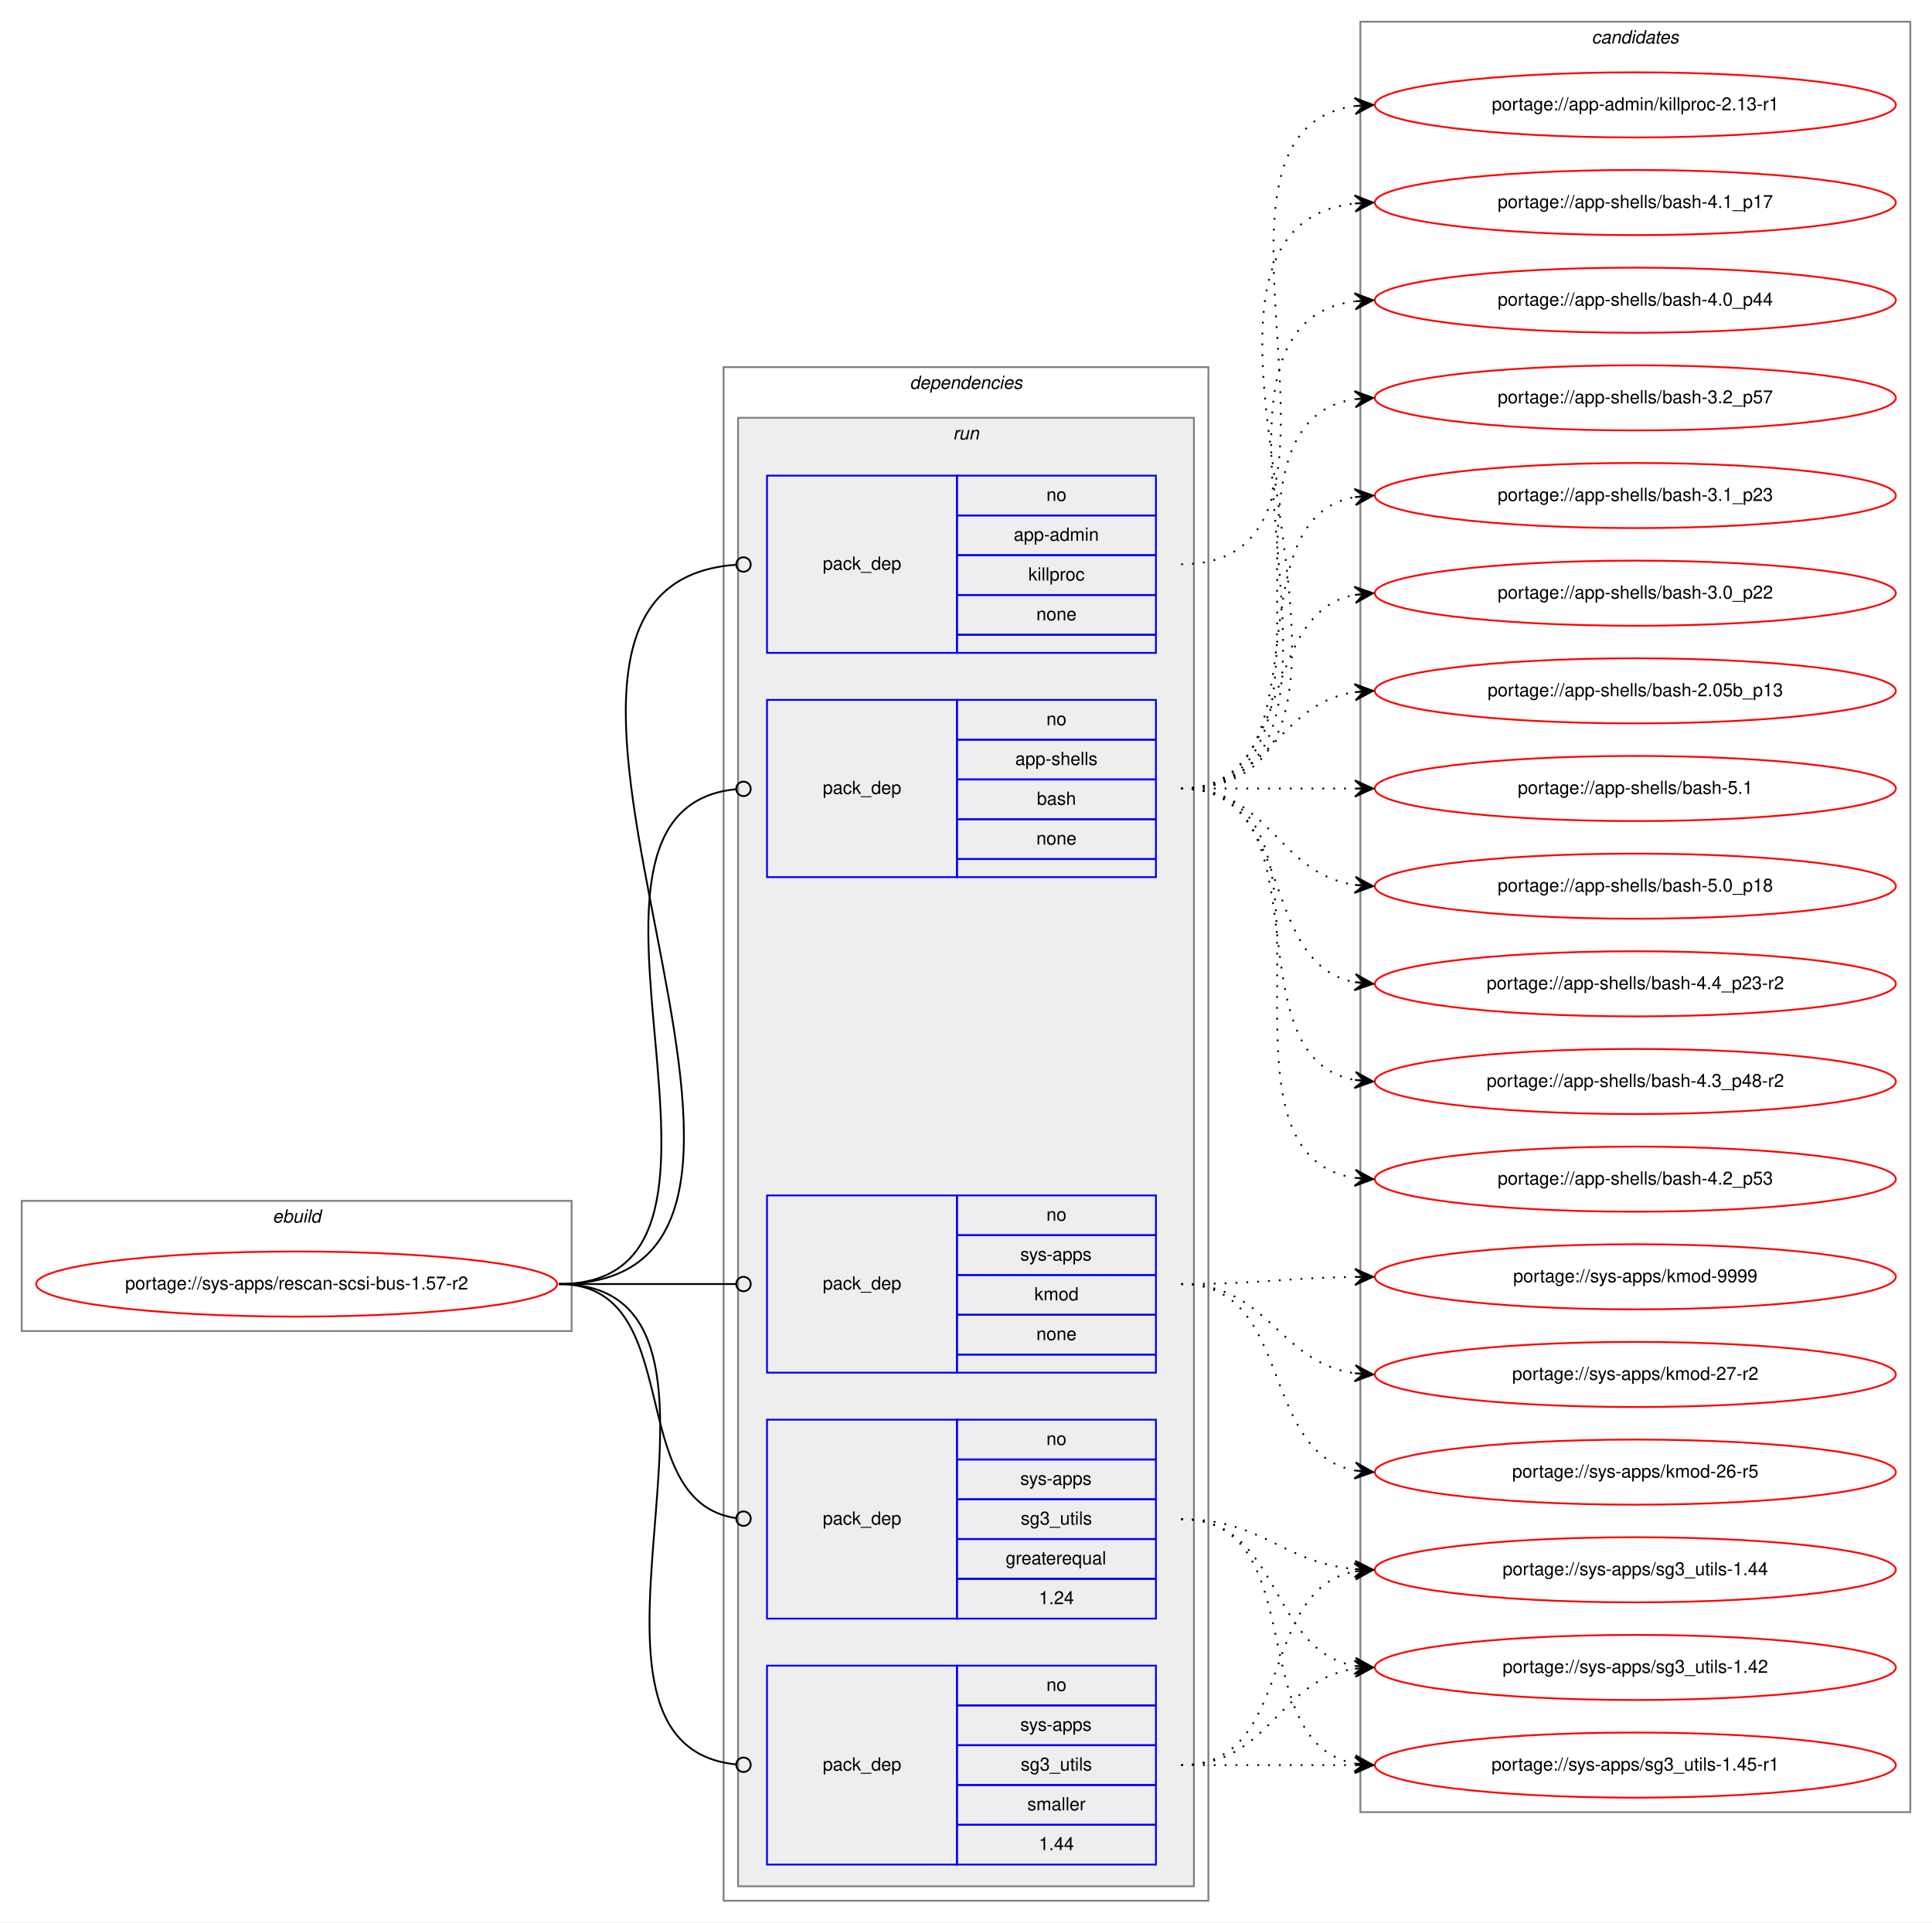
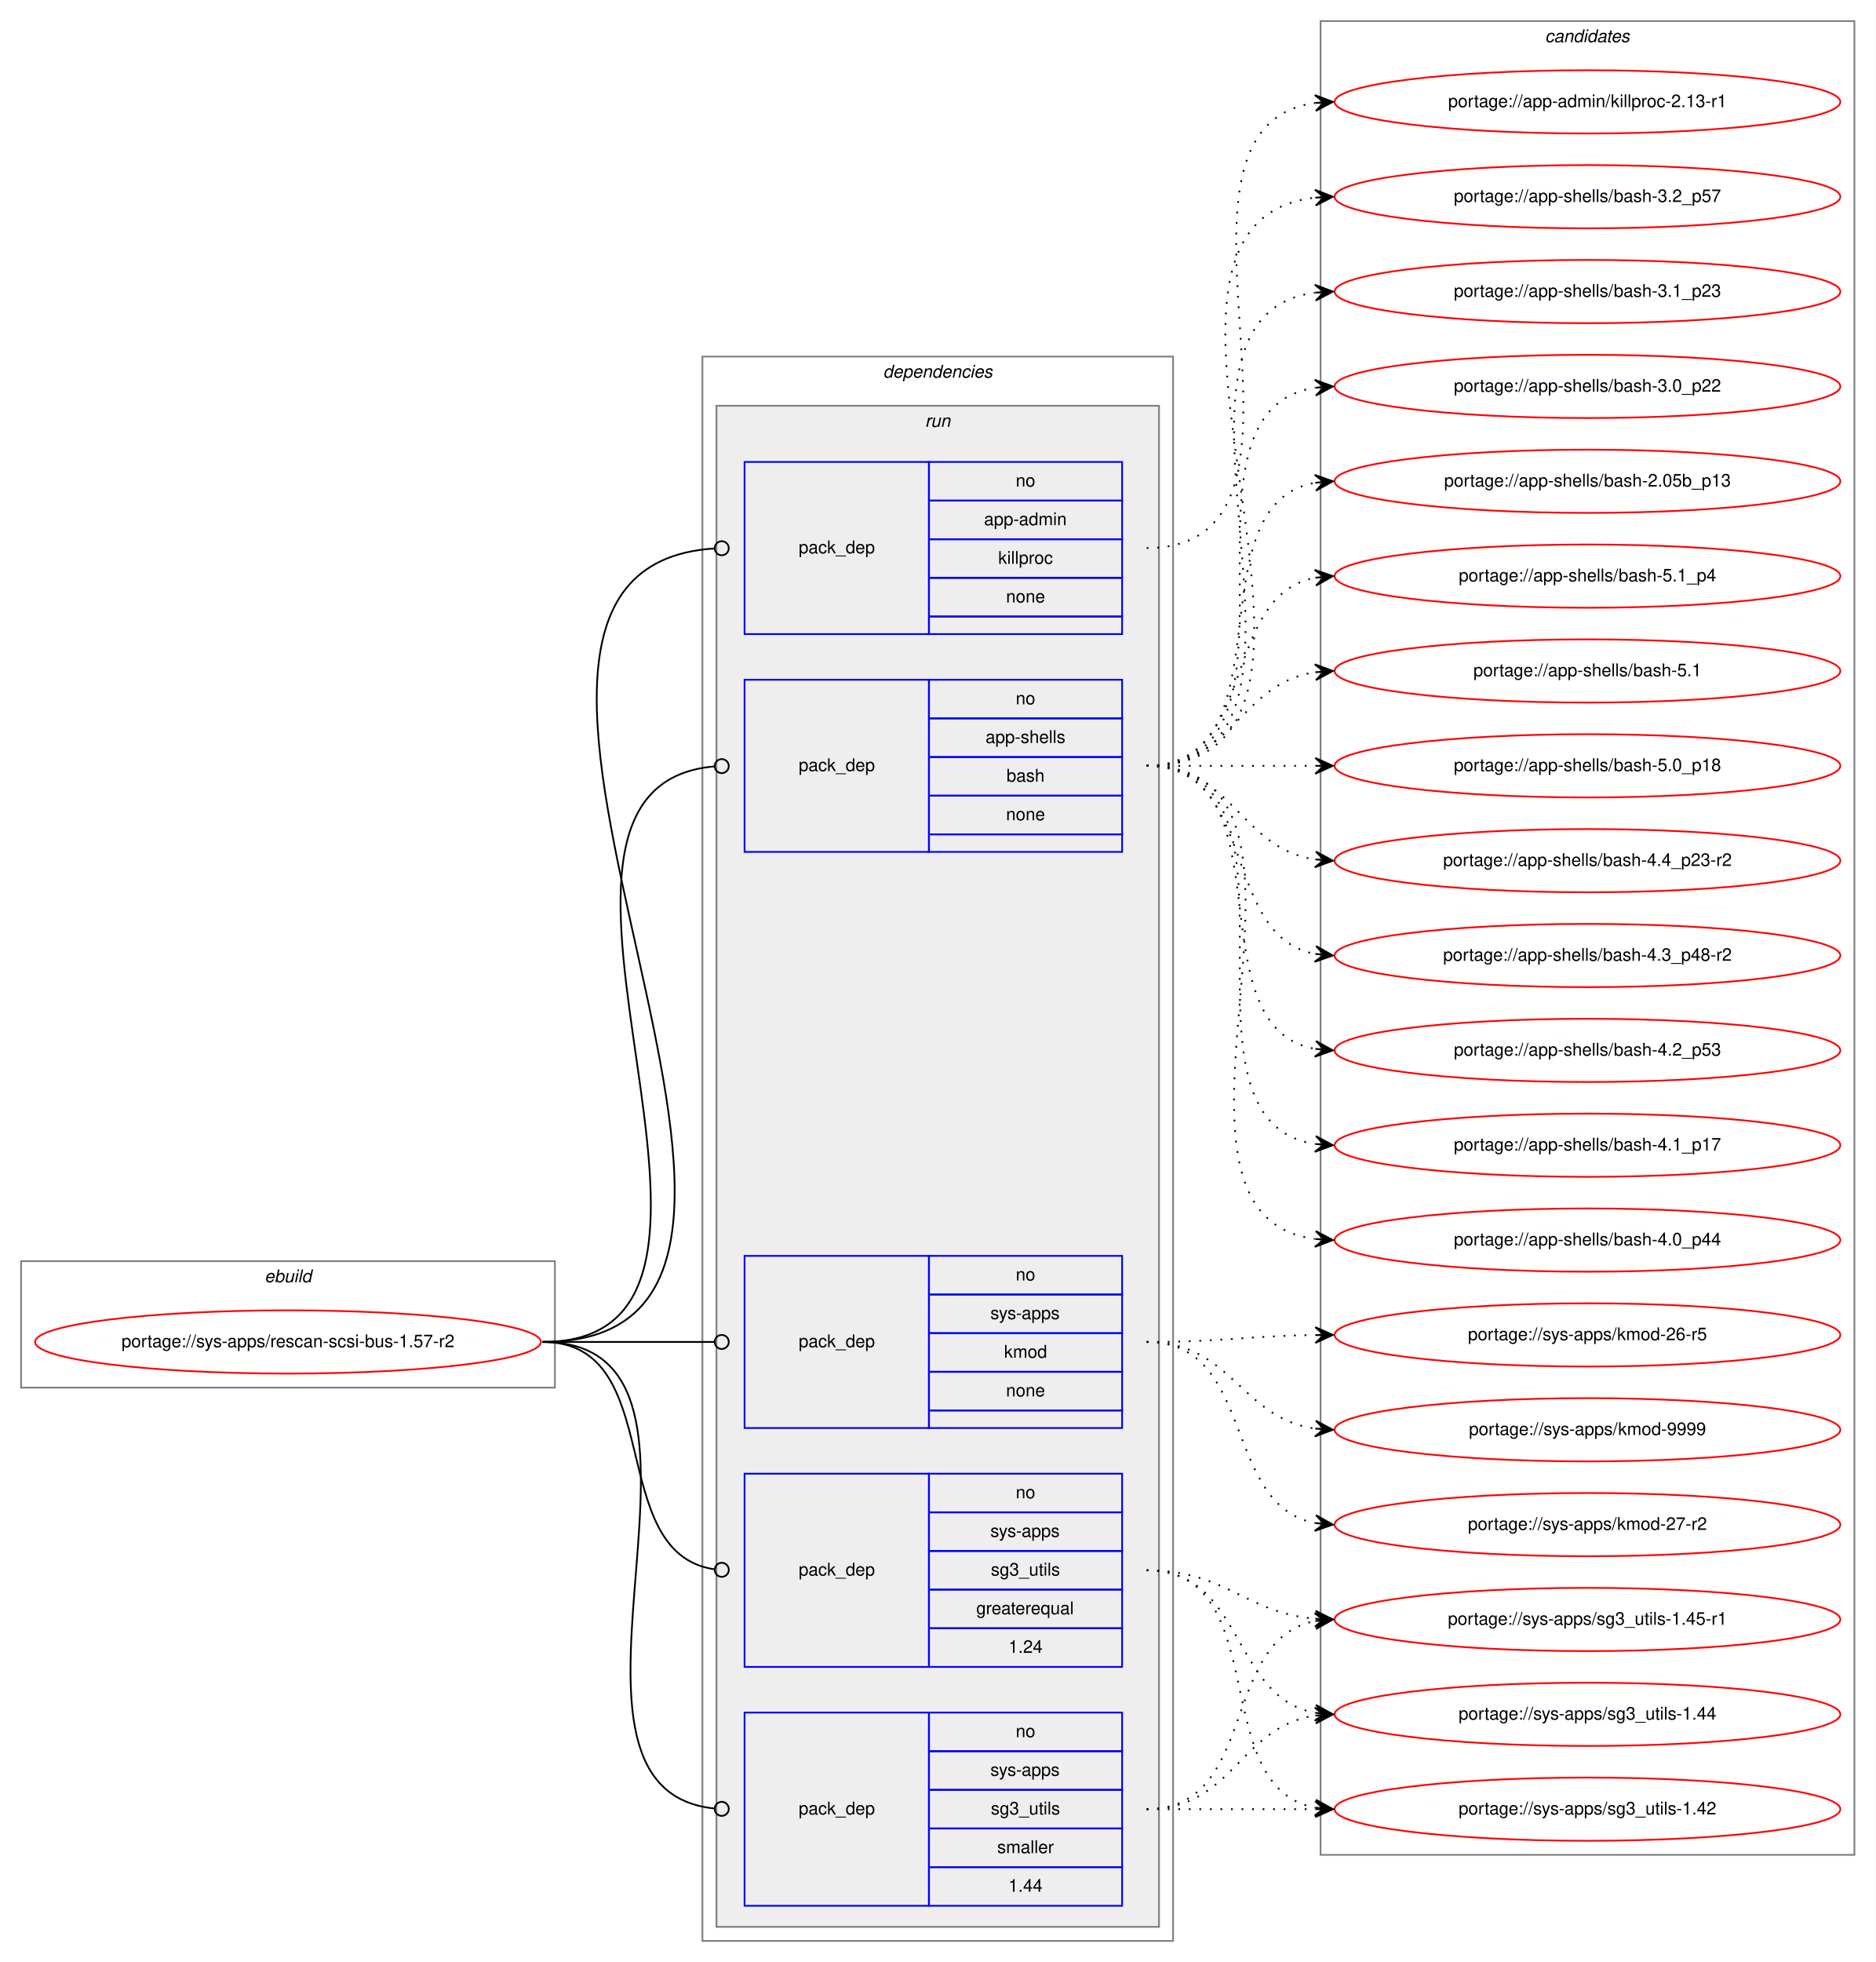
- <svg xmlns="http://www.w3.org/2000/svg" xmlns:xlink="http://www.w3.org/1999/xlink" width="1068pt" height="1063pt" viewBox="0.00 0.00 1068.00 1063.00">
-   <g id="graph0" class="graph" transform="scale(1 1) rotate(0) translate(4 1059)">
-     <polygon fill="white" stroke="transparent" points="-4,4 -4,-1059 1064,-1059 1064,4 -4,4" />
+ <svg xmlns="http://www.w3.org/2000/svg" xmlns:xlink="http://www.w3.org/1999/xlink" width="1068pt" height="1117pt" viewBox="0.00 0.00 1068.00 1117.00">
+   <g id="graph0" class="graph" transform="scale(1 1) rotate(0) translate(4 1113)">
+     <polygon fill="white" stroke="transparent" points="-4,4 -4,-1113 1064,-1113 1064,4 -4,4" />
    <g id="clust1" class="cluster">
      <polygon fill="none" stroke="gray" points="8,-323 8,-395 312,-395 312,-323 8,-323" />
      <text text-anchor="start" x="146.66" y="-383" font-family="Helvetica,sans-Serif" font-style="italic" font-size="10.00">ebuild</text>
    </g>
    <g id="clust2" class="cluster">
-       <polygon fill="none" stroke="gray" points="396,-8 396,-856 664,-856 664,-8 396,-8" />
-       <text text-anchor="start" x="498.88" y="-844" font-family="Helvetica,sans-Serif" font-style="italic" font-size="10.00">dependencies</text>
+       <polygon fill="none" stroke="gray" points="396,-8 396,-910 664,-910 664,-8 396,-8" />
+       <text text-anchor="start" x="498.88" y="-898" font-family="Helvetica,sans-Serif" font-style="italic" font-size="10.00">dependencies</text>
    </g>
    <g id="clust5" class="cluster">
-       <polygon fill="#eeeeee" stroke="gray" points="404,-16 404,-828 656,-828 656,-16 404,-16" />
-       <text text-anchor="start" x="522.78" y="-816" font-family="Helvetica,sans-Serif" font-style="italic" font-size="10.00">run</text>
+       <polygon fill="#eeeeee" stroke="gray" points="404,-16 404,-882 656,-882 656,-16 404,-16" />
+       <text text-anchor="start" x="522.78" y="-870" font-family="Helvetica,sans-Serif" font-style="italic" font-size="10.00">run</text>
    </g>
    <g id="clust11" class="cluster">
-       <polygon fill="none" stroke="gray" points="748,-57 748,-1047 1052,-1047 1052,-57 748,-57" />
-       <text text-anchor="start" x="875.82" y="-1035" font-family="Helvetica,sans-Serif" font-style="italic" font-size="10.00">candidates</text>
+       <polygon fill="none" stroke="gray" points="748,-57 748,-1101 1052,-1101 1052,-57 748,-57" />
+       <text text-anchor="start" x="875.82" y="-1089" font-family="Helvetica,sans-Serif" font-style="italic" font-size="10.00">candidates</text>
    </g>
    <g id="node1" class="node">
      <g id="a_node1">
        <a xlink:href="../sys-apps/rescan-scsi-bus-1.57-r2.svg" xlink:title="portage://sys-apps/rescan-scsi-bus-1.57-r2">
          <ellipse fill="none" stroke="red" cx="160" cy="-349" rx="144" ry="18" />
          <text text-anchor="middle" x="160" y="-346" font-family="Helvetica,sans-Serif" font-size="10.00">portage://sys-apps/rescan-scsi-bus-1.57-r2</text>
        </a>
      </g>
    </g>
    <g id="node2" class="node">
-       <polygon fill="none" stroke="blue" points="420,-698 420,-796 525,-796 525,-698 420,-698" />
-       <text text-anchor="start" x="450.82" y="-744" font-family="Helvetica,sans-Serif" font-size="10.00">pack_dep</text>
-       <polygon fill="none" stroke="blue" points="525,-774 525,-796 635,-796 635,-774 525,-774" />
-       <text text-anchor="start" x="574.44" y="-782" font-family="Helvetica,sans-Serif" font-size="10.00">no</text>
-       <polygon fill="none" stroke="blue" points="525,-752 525,-774 635,-774 635,-752 525,-752" />
-       <text text-anchor="start" x="556.38" y="-760" font-family="Helvetica,sans-Serif" font-size="10.00">app-admin</text>
-       <polygon fill="none" stroke="blue" points="525,-730 525,-752 635,-752 635,-730 525,-730" />
-       <text text-anchor="start" x="564.45" y="-738" font-family="Helvetica,sans-Serif" font-size="10.00">killproc</text>
-       <polygon fill="none" stroke="blue" points="525,-708 525,-730 635,-730 635,-708 525,-708" />
-       <text text-anchor="start" x="568.88" y="-716" font-family="Helvetica,sans-Serif" font-size="10.00">none</text>
-       <polygon fill="none" stroke="blue" points="525,-698 525,-708 635,-708 635,-698 525,-698" />
+       <polygon fill="none" stroke="blue" points="420,-752 420,-850 525,-850 525,-752 420,-752" />
+       <text text-anchor="start" x="450.82" y="-798" font-family="Helvetica,sans-Serif" font-size="10.00">pack_dep</text>
+       <polygon fill="none" stroke="blue" points="525,-828 525,-850 635,-850 635,-828 525,-828" />
+       <text text-anchor="start" x="574.44" y="-836" font-family="Helvetica,sans-Serif" font-size="10.00">no</text>
+       <polygon fill="none" stroke="blue" points="525,-806 525,-828 635,-828 635,-806 525,-806" />
+       <text text-anchor="start" x="556.38" y="-814" font-family="Helvetica,sans-Serif" font-size="10.00">app-admin</text>
+       <polygon fill="none" stroke="blue" points="525,-784 525,-806 635,-806 635,-784 525,-784" />
+       <text text-anchor="start" x="564.45" y="-792" font-family="Helvetica,sans-Serif" font-size="10.00">killproc</text>
+       <polygon fill="none" stroke="blue" points="525,-762 525,-784 635,-784 635,-762 525,-762" />
+       <text text-anchor="start" x="568.88" y="-770" font-family="Helvetica,sans-Serif" font-size="10.00">none</text>
+       <polygon fill="none" stroke="blue" points="525,-752 525,-762 635,-762 635,-752 525,-752" />
    </g>
    <g id="edge1" class="edge">
-       <path fill="none" stroke="black" d="M305,-349C485.28,-349 235.72,-735.04 402.99,-746.73" />
-       <ellipse fill="none" stroke="black" cx="407" cy="-746.86" rx="4" ry="4" />
+       <path fill="none" stroke="black" d="M305,-349C508.52,-349 212.95,-788.73 402.82,-800.75" />
+       <ellipse fill="none" stroke="black" cx="407" cy="-800.88" rx="4" ry="4" />
    </g>
    <g id="node3" class="node">
-       <polygon fill="none" stroke="blue" points="420,-574 420,-672 525,-672 525,-574 420,-574" />
-       <text text-anchor="start" x="450.82" y="-620" font-family="Helvetica,sans-Serif" font-size="10.00">pack_dep</text>
-       <polygon fill="none" stroke="blue" points="525,-650 525,-672 635,-672 635,-650 525,-650" />
-       <text text-anchor="start" x="574.44" y="-658" font-family="Helvetica,sans-Serif" font-size="10.00">no</text>
-       <polygon fill="none" stroke="blue" points="525,-628 525,-650 635,-650 635,-628 525,-628" />
-       <text text-anchor="start" x="557.22" y="-636" font-family="Helvetica,sans-Serif" font-size="10.00">app-shells</text>
-       <polygon fill="none" stroke="blue" points="525,-606 525,-628 635,-628 635,-606 525,-606" />
-       <text text-anchor="start" x="569.16" y="-614" font-family="Helvetica,sans-Serif" font-size="10.00">bash</text>
-       <polygon fill="none" stroke="blue" points="525,-584 525,-606 635,-606 635,-584 525,-584" />
-       <text text-anchor="start" x="568.88" y="-592" font-family="Helvetica,sans-Serif" font-size="10.00">none</text>
-       <polygon fill="none" stroke="blue" points="525,-574 525,-584 635,-584 635,-574 525,-574" />
+       <polygon fill="none" stroke="blue" points="420,-628 420,-726 525,-726 525,-628 420,-628" />
+       <text text-anchor="start" x="450.82" y="-674" font-family="Helvetica,sans-Serif" font-size="10.00">pack_dep</text>
+       <polygon fill="none" stroke="blue" points="525,-704 525,-726 635,-726 635,-704 525,-704" />
+       <text text-anchor="start" x="574.44" y="-712" font-family="Helvetica,sans-Serif" font-size="10.00">no</text>
+       <polygon fill="none" stroke="blue" points="525,-682 525,-704 635,-704 635,-682 525,-682" />
+       <text text-anchor="start" x="557.22" y="-690" font-family="Helvetica,sans-Serif" font-size="10.00">app-shells</text>
+       <polygon fill="none" stroke="blue" points="525,-660 525,-682 635,-682 635,-660 525,-660" />
+       <text text-anchor="start" x="569.16" y="-668" font-family="Helvetica,sans-Serif" font-size="10.00">bash</text>
+       <polygon fill="none" stroke="blue" points="525,-638 525,-660 635,-660 635,-638 525,-638" />
+       <text text-anchor="start" x="568.88" y="-646" font-family="Helvetica,sans-Serif" font-size="10.00">none</text>
+       <polygon fill="none" stroke="blue" points="525,-628 525,-638 635,-638 635,-628 525,-628" />
    </g>
    <g id="edge2" class="edge">
-       <path fill="none" stroke="black" d="M305,-349C432.77,-349 286.96,-611.35 402.97,-622.63" />
-       <ellipse fill="none" stroke="black" cx="407" cy="-622.81" rx="4" ry="4" />
+       <path fill="none" stroke="black" d="M305,-349C455.36,-349 265.11,-664.94 402.83,-676.67" />
+       <ellipse fill="none" stroke="black" cx="407" cy="-676.84" rx="4" ry="4" />
    </g>
    <g id="node4" class="node">
      <polygon fill="none" stroke="blue" points="420,-300 420,-398 525,-398 525,-300 420,-300" />
      <text text-anchor="start" x="450.82" y="-346" font-family="Helvetica,sans-Serif" font-size="10.00">pack_dep</text>
      <polygon fill="none" stroke="blue" points="525,-376 525,-398 635,-398 635,-376 525,-376" />
      <text text-anchor="start" x="574.44" y="-384" font-family="Helvetica,sans-Serif" font-size="10.00">no</text>
      <polygon fill="none" stroke="blue" points="525,-354 525,-376 635,-376 635,-354 525,-354" />
      <text text-anchor="start" x="560" y="-362" font-family="Helvetica,sans-Serif" font-size="10.00">sys-apps</text>
      <polygon fill="none" stroke="blue" points="525,-332 525,-354 635,-354 635,-332 525,-332" />
      <text text-anchor="start" x="567.78" y="-340" font-family="Helvetica,sans-Serif" font-size="10.00">kmod</text>
      <polygon fill="none" stroke="blue" points="525,-310 525,-332 635,-332 635,-310 525,-310" />
      <text text-anchor="start" x="568.88" y="-318" font-family="Helvetica,sans-Serif" font-size="10.00">none</text>
      <polygon fill="none" stroke="blue" points="525,-300 525,-310 635,-310 635,-300 525,-300" />
    </g>
    <g id="edge3" class="edge">
      <path fill="none" stroke="black" d="M305,-349C349.26,-349 362.33,-349 402.82,-349" />
      <ellipse fill="none" stroke="black" cx="407" cy="-349" rx="4" ry="4" />
    </g>
    <g id="node5" class="node">
      <polygon fill="none" stroke="blue" points="420,-164 420,-274 525,-274 525,-164 420,-164" />
      <text text-anchor="start" x="450.82" y="-216" font-family="Helvetica,sans-Serif" font-size="10.00">pack_dep</text>
      <polygon fill="none" stroke="blue" points="525,-252 525,-274 635,-274 635,-252 525,-252" />
      <text text-anchor="start" x="574.44" y="-260" font-family="Helvetica,sans-Serif" font-size="10.00">no</text>
      <polygon fill="none" stroke="blue" points="525,-230 525,-252 635,-252 635,-230 525,-230" />
      <text text-anchor="start" x="560" y="-238" font-family="Helvetica,sans-Serif" font-size="10.00">sys-apps</text>
      <polygon fill="none" stroke="blue" points="525,-208 525,-230 635,-230 635,-208 525,-208" />
      <text text-anchor="start" x="560.27" y="-216" font-family="Helvetica,sans-Serif" font-size="10.00">sg3_utils</text>
      <polygon fill="none" stroke="blue" points="525,-186 525,-208 635,-208 635,-186 525,-186" />
      <text text-anchor="start" x="551.94" y="-194" font-family="Helvetica,sans-Serif" font-size="10.00">greaterequal</text>
      <polygon fill="none" stroke="blue" points="525,-164 525,-186 635,-186 635,-164 525,-164" />
      <text text-anchor="start" x="570.27" y="-172" font-family="Helvetica,sans-Serif" font-size="10.00">1.24</text>
    </g>
    <g id="edge4" class="edge">
      <path fill="none" stroke="black" d="M305,-349C376.64,-349 339.64,-228.96 402.79,-219.58" />
      <ellipse fill="none" stroke="black" cx="407.01" cy="-219.28" rx="4" ry="4" />
    </g>
    <g id="node6" class="node">
      <polygon fill="none" stroke="blue" points="420,-28 420,-138 525,-138 525,-28 420,-28" />
      <text text-anchor="start" x="450.82" y="-80" font-family="Helvetica,sans-Serif" font-size="10.00">pack_dep</text>
      <polygon fill="none" stroke="blue" points="525,-116 525,-138 635,-138 635,-116 525,-116" />
      <text text-anchor="start" x="574.44" y="-124" font-family="Helvetica,sans-Serif" font-size="10.00">no</text>
      <polygon fill="none" stroke="blue" points="525,-94 525,-116 635,-116 635,-94 525,-94" />
      <text text-anchor="start" x="560" y="-102" font-family="Helvetica,sans-Serif" font-size="10.00">sys-apps</text>
      <polygon fill="none" stroke="blue" points="525,-72 525,-94 635,-94 635,-72 525,-72" />
      <text text-anchor="start" x="560.27" y="-80" font-family="Helvetica,sans-Serif" font-size="10.00">sg3_utils</text>
      <polygon fill="none" stroke="blue" points="525,-50 525,-72 635,-72 635,-50 525,-50" />
      <text text-anchor="start" x="563.89" y="-58" font-family="Helvetica,sans-Serif" font-size="10.00">smaller</text>
      <polygon fill="none" stroke="blue" points="525,-28 525,-50 635,-50 635,-28 525,-28" />
      <text text-anchor="start" x="570.27" y="-36" font-family="Helvetica,sans-Serif" font-size="10.00">1.44</text>
    </g>
    <g id="edge5" class="edge">
      <path fill="none" stroke="black" d="M305,-349C429.4,-349 290.27,-94.82 402.84,-83.4" />
      <ellipse fill="none" stroke="black" cx="407" cy="-83.19" rx="4" ry="4" />
    </g>
    <g id="node7" class="node">
      <g id="a_node7">
        <a xlink:href="../app-admin/killproc-2.13-r1.svg" xlink:title="portage://app-admin/killproc-2.13-r1">
-           <ellipse fill="none" stroke="red" cx="900" cy="-1001" rx="144" ry="18" />
-           <text text-anchor="middle" x="900" y="-998" font-family="Helvetica,sans-Serif" font-size="10.00">portage://app-admin/killproc-2.13-r1</text>
+           <ellipse fill="none" stroke="red" cx="900" cy="-1055" rx="144" ry="18" />
+           <text text-anchor="middle" x="900" y="-1052" font-family="Helvetica,sans-Serif" font-size="10.00">portage://app-admin/killproc-2.13-r1</text>
        </a>
      </g>
    </g>
    <g id="edge6" class="edge">
-       <path fill="none" stroke="black" stroke-dasharray="1,5" d="M649,-747C767.74,-747 640.58,-986.34 744.91,-1000.36" />
-       <polygon fill="black" stroke="black" points="755,-1001 744.73,-1004.86 750.01,-1000.68 745.02,-1000.37 745.02,-1000.37 745.02,-1000.37 750.01,-1000.68 745.31,-995.87 755,-1001 755,-1001" />
+       <path fill="none" stroke="black" stroke-dasharray="1,5" d="M649,-801C767.74,-801 640.58,-1040.34 744.91,-1054.36" />
+       <polygon fill="black" stroke="black" points="755,-1055 744.73,-1058.86 750.01,-1054.68 745.02,-1054.37 745.02,-1054.37 745.02,-1054.37 750.01,-1054.68 745.31,-1049.87 755,-1055 755,-1055" />
    </g>
    <g id="node8" class="node">
      <g id="a_node8">
-         <a xlink:href="../app-shells/bash-5.1.svg" xlink:title="portage://app-shells/bash-5.1">
-           <ellipse fill="none" stroke="red" cx="900" cy="-623" rx="144" ry="18" />
-           <text text-anchor="middle" x="900" y="-620" font-family="Helvetica,sans-Serif" font-size="10.00">portage://app-shells/bash-5.1</text>
+         <a xlink:href="../app-shells/bash-5.1_p4.svg" xlink:title="portage://app-shells/bash-5.1_p4">
+           <ellipse fill="none" stroke="red" cx="900" cy="-785" rx="144" ry="18" />
+           <text text-anchor="middle" x="900" y="-782" font-family="Helvetica,sans-Serif" font-size="10.00">portage://app-shells/bash-5.1_p4</text>
        </a>
      </g>
    </g>
    <g id="edge7" class="edge">
-       <path fill="none" stroke="black" stroke-dasharray="1,5" d="M649,-623C692.43,-623 705.83,-623 744.57,-623" />
-       <polygon fill="black" stroke="black" points="755,-623 745,-627.5 750,-623 745,-623 745,-623 745,-623 750,-623 745,-618.5 755,-623 755,-623" />
+       <path fill="none" stroke="black" stroke-dasharray="1,5" d="M649,-677C712.58,-677 690.58,-773.51 744.79,-784.07" />
+       <polygon fill="black" stroke="black" points="755,-785 744.63,-788.57 750.02,-784.54 745.04,-784.09 745.04,-784.09 745.04,-784.09 750.02,-784.54 745.45,-779.61 755,-785 755,-785" />
    </g>
    <g id="node9" class="node">
      <g id="a_node9">
-         <a xlink:href="../app-shells/bash-5.0_p18.svg" xlink:title="portage://app-shells/bash-5.0_p18">
-           <ellipse fill="none" stroke="red" cx="900" cy="-569" rx="144" ry="18" />
-           <text text-anchor="middle" x="900" y="-566" font-family="Helvetica,sans-Serif" font-size="10.00">portage://app-shells/bash-5.0_p18</text>
+         <a xlink:href="../app-shells/bash-5.1.svg" xlink:title="portage://app-shells/bash-5.1">
+           <ellipse fill="none" stroke="red" cx="900" cy="-731" rx="144" ry="18" />
+           <text text-anchor="middle" x="900" y="-728" font-family="Helvetica,sans-Serif" font-size="10.00">portage://app-shells/bash-5.1</text>
        </a>
      </g>
    </g>
    <g id="edge8" class="edge">
-       <path fill="none" stroke="black" stroke-dasharray="1,5" d="M649,-623C698.26,-623 701.85,-576.13 744.86,-569.72" />
-       <polygon fill="black" stroke="black" points="755,-569 745.35,-574.2 750.01,-569.36 745.03,-569.71 745.03,-569.71 745.03,-569.71 750.01,-569.36 744.71,-565.22 755,-569 755,-569" />
+       <path fill="none" stroke="black" stroke-dasharray="1,5" d="M649,-677C698.26,-677 701.85,-723.87 744.86,-730.28" />
+       <polygon fill="black" stroke="black" points="755,-731 744.71,-734.78 750.01,-730.64 745.03,-730.29 745.03,-730.29 745.03,-730.29 750.01,-730.64 745.35,-725.8 755,-731 755,-731" />
    </g>
    <g id="node10" class="node">
      <g id="a_node10">
-         <a xlink:href="../app-shells/bash-4.4_p23-r2.svg" xlink:title="portage://app-shells/bash-4.4_p23-r2">
-           <ellipse fill="none" stroke="red" cx="900" cy="-515" rx="144" ry="18" />
-           <text text-anchor="middle" x="900" y="-512" font-family="Helvetica,sans-Serif" font-size="10.00">portage://app-shells/bash-4.4_p23-r2</text>
+         <a xlink:href="../app-shells/bash-5.0_p18.svg" xlink:title="portage://app-shells/bash-5.0_p18">
+           <ellipse fill="none" stroke="red" cx="900" cy="-677" rx="144" ry="18" />
+           <text text-anchor="middle" x="900" y="-674" font-family="Helvetica,sans-Serif" font-size="10.00">portage://app-shells/bash-5.0_p18</text>
        </a>
      </g>
    </g>
    <g id="edge9" class="edge">
-       <path fill="none" stroke="black" stroke-dasharray="1,5" d="M649,-623C712.58,-623 690.58,-526.49 744.79,-515.93" />
-       <polygon fill="black" stroke="black" points="755,-515 745.45,-520.39 750.02,-515.46 745.04,-515.91 745.04,-515.91 745.04,-515.91 750.02,-515.46 744.63,-511.43 755,-515 755,-515" />
+       <path fill="none" stroke="black" stroke-dasharray="1,5" d="M649,-677C692.43,-677 705.83,-677 744.57,-677" />
+       <polygon fill="black" stroke="black" points="755,-677 745,-681.5 750,-677 745,-677 745,-677 745,-677 750,-677 745,-672.5 755,-677 755,-677" />
    </g>
    <g id="node11" class="node">
      <g id="a_node11">
-         <a xlink:href="../app-shells/bash-4.3_p48-r2.svg" xlink:title="portage://app-shells/bash-4.3_p48-r2">
-           <ellipse fill="none" stroke="red" cx="900" cy="-461" rx="144" ry="18" />
-           <text text-anchor="middle" x="900" y="-458" font-family="Helvetica,sans-Serif" font-size="10.00">portage://app-shells/bash-4.3_p48-r2</text>
+         <a xlink:href="../app-shells/bash-4.4_p23-r2.svg" xlink:title="portage://app-shells/bash-4.4_p23-r2">
+           <ellipse fill="none" stroke="red" cx="900" cy="-623" rx="144" ry="18" />
+           <text text-anchor="middle" x="900" y="-620" font-family="Helvetica,sans-Serif" font-size="10.00">portage://app-shells/bash-4.4_p23-r2</text>
        </a>
      </g>
    </g>
    <g id="edge10" class="edge">
-       <path fill="none" stroke="black" stroke-dasharray="1,5" d="M649,-623C731.35,-623 674.36,-474.62 744.73,-461.87" />
-       <polygon fill="black" stroke="black" points="755,-461 745.42,-466.33 750.02,-461.42 745.04,-461.85 745.04,-461.85 745.04,-461.85 750.02,-461.42 744.66,-457.36 755,-461 755,-461" />
+       <path fill="none" stroke="black" stroke-dasharray="1,5" d="M649,-677C698.26,-677 701.85,-630.13 744.86,-623.72" />
+       <polygon fill="black" stroke="black" points="755,-623 745.35,-628.2 750.01,-623.36 745.03,-623.71 745.03,-623.71 745.03,-623.71 750.01,-623.36 744.71,-619.22 755,-623 755,-623" />
    </g>
    <g id="node12" class="node">
      <g id="a_node12">
-         <a xlink:href="../app-shells/bash-4.2_p53.svg" xlink:title="portage://app-shells/bash-4.2_p53">
-           <ellipse fill="none" stroke="red" cx="900" cy="-407" rx="144" ry="18" />
-           <text text-anchor="middle" x="900" y="-404" font-family="Helvetica,sans-Serif" font-size="10.00">portage://app-shells/bash-4.2_p53</text>
+         <a xlink:href="../app-shells/bash-4.3_p48-r2.svg" xlink:title="portage://app-shells/bash-4.3_p48-r2">
+           <ellipse fill="none" stroke="red" cx="900" cy="-569" rx="144" ry="18" />
+           <text text-anchor="middle" x="900" y="-566" font-family="Helvetica,sans-Serif" font-size="10.00">portage://app-shells/bash-4.3_p48-r2</text>
        </a>
      </g>
    </g>
    <g id="edge11" class="edge">
-       <path fill="none" stroke="black" stroke-dasharray="1,5" d="M649,-623C752.28,-623 655.19,-421.51 744.77,-407.74" />
-       <polygon fill="black" stroke="black" points="755,-407 745.35,-412.21 750.01,-407.36 745.03,-407.72 745.03,-407.72 745.03,-407.72 750.01,-407.36 744.7,-403.23 755,-407 755,-407" />
+       <path fill="none" stroke="black" stroke-dasharray="1,5" d="M649,-677C712.58,-677 690.58,-580.49 744.79,-569.93" />
+       <polygon fill="black" stroke="black" points="755,-569 745.45,-574.39 750.02,-569.46 745.04,-569.91 745.04,-569.91 745.04,-569.91 750.02,-569.46 744.63,-565.43 755,-569 755,-569" />
    </g>
    <g id="node13" class="node">
      <g id="a_node13">
-         <a xlink:href="../app-shells/bash-4.1_p17.svg" xlink:title="portage://app-shells/bash-4.1_p17">
-           <ellipse fill="none" stroke="red" cx="900" cy="-947" rx="144" ry="18" />
-           <text text-anchor="middle" x="900" y="-944" font-family="Helvetica,sans-Serif" font-size="10.00">portage://app-shells/bash-4.1_p17</text>
+         <a xlink:href="../app-shells/bash-4.2_p53.svg" xlink:title="portage://app-shells/bash-4.2_p53">
+           <ellipse fill="none" stroke="red" cx="900" cy="-515" rx="144" ry="18" />
+           <text text-anchor="middle" x="900" y="-512" font-family="Helvetica,sans-Serif" font-size="10.00">portage://app-shells/bash-4.2_p53</text>
        </a>
      </g>
    </g>
    <g id="edge12" class="edge">
-       <path fill="none" stroke="black" stroke-dasharray="1,5" d="M649,-623C796.96,-623 612.53,-931.99 744.91,-946.47" />
-       <polygon fill="black" stroke="black" points="755,-947 744.78,-950.97 750.01,-946.74 745.01,-946.48 745.01,-946.48 745.01,-946.48 750.01,-946.74 745.25,-941.99 755,-947 755,-947" />
+       <path fill="none" stroke="black" stroke-dasharray="1,5" d="M649,-677C731.35,-677 674.36,-528.62 744.73,-515.87" />
+       <polygon fill="black" stroke="black" points="755,-515 745.42,-520.33 750.02,-515.42 745.04,-515.85 745.04,-515.85 745.04,-515.85 750.02,-515.42 744.66,-511.36 755,-515 755,-515" />
    </g>
    <g id="node14" class="node">
      <g id="a_node14">
-         <a xlink:href="../app-shells/bash-4.0_p44.svg" xlink:title="portage://app-shells/bash-4.0_p44">
-           <ellipse fill="none" stroke="red" cx="900" cy="-893" rx="144" ry="18" />
-           <text text-anchor="middle" x="900" y="-890" font-family="Helvetica,sans-Serif" font-size="10.00">portage://app-shells/bash-4.0_p44</text>
+         <a xlink:href="../app-shells/bash-4.1_p17.svg" xlink:title="portage://app-shells/bash-4.1_p17">
+           <ellipse fill="none" stroke="red" cx="900" cy="-461" rx="144" ry="18" />
+           <text text-anchor="middle" x="900" y="-458" font-family="Helvetica,sans-Serif" font-size="10.00">portage://app-shells/bash-4.1_p17</text>
        </a>
      </g>
    </g>
    <g id="edge13" class="edge">
-       <path fill="none" stroke="black" stroke-dasharray="1,5" d="M649,-623C774.27,-623 634.46,-877.92 744.71,-892.36" />
-       <polygon fill="black" stroke="black" points="755,-893 744.74,-896.87 750.01,-892.69 745.02,-892.38 745.02,-892.38 745.02,-892.38 750.01,-892.69 745.3,-887.89 755,-893 755,-893" />
+       <path fill="none" stroke="black" stroke-dasharray="1,5" d="M649,-677C752.28,-677 655.19,-475.51 744.77,-461.74" />
+       <polygon fill="black" stroke="black" points="755,-461 745.35,-466.21 750.01,-461.36 745.03,-461.72 745.03,-461.72 745.03,-461.72 750.01,-461.36 744.7,-457.23 755,-461 755,-461" />
    </g>
    <g id="node15" class="node">
      <g id="a_node15">
-         <a xlink:href="../app-shells/bash-3.2_p57.svg" xlink:title="portage://app-shells/bash-3.2_p57">
-           <ellipse fill="none" stroke="red" cx="900" cy="-839" rx="144" ry="18" />
-           <text text-anchor="middle" x="900" y="-836" font-family="Helvetica,sans-Serif" font-size="10.00">portage://app-shells/bash-3.2_p57</text>
+         <a xlink:href="../app-shells/bash-4.0_p44.svg" xlink:title="portage://app-shells/bash-4.0_p44">
+           <ellipse fill="none" stroke="red" cx="900" cy="-407" rx="144" ry="18" />
+           <text text-anchor="middle" x="900" y="-404" font-family="Helvetica,sans-Serif" font-size="10.00">portage://app-shells/bash-4.0_p44</text>
        </a>
      </g>
    </g>
    <g id="edge14" class="edge">
-       <path fill="none" stroke="black" stroke-dasharray="1,5" d="M649,-623C752.28,-623 655.19,-824.49 744.77,-838.26" />
-       <polygon fill="black" stroke="black" points="755,-839 744.7,-842.77 750.01,-838.64 745.03,-838.28 745.03,-838.28 745.03,-838.28 750.01,-838.64 745.35,-833.79 755,-839 755,-839" />
+       <path fill="none" stroke="black" stroke-dasharray="1,5" d="M649,-677C774.27,-677 634.46,-422.08 744.71,-407.64" />
+       <polygon fill="black" stroke="black" points="755,-407 745.3,-412.11 750.01,-407.31 745.02,-407.62 745.02,-407.62 745.02,-407.62 750.01,-407.31 744.74,-403.13 755,-407 755,-407" />
    </g>
    <g id="node16" class="node">
      <g id="a_node16">
-         <a xlink:href="../app-shells/bash-3.1_p23.svg" xlink:title="portage://app-shells/bash-3.1_p23">
-           <ellipse fill="none" stroke="red" cx="900" cy="-785" rx="144" ry="18" />
-           <text text-anchor="middle" x="900" y="-782" font-family="Helvetica,sans-Serif" font-size="10.00">portage://app-shells/bash-3.1_p23</text>
+         <a xlink:href="../app-shells/bash-3.2_p57.svg" xlink:title="portage://app-shells/bash-3.2_p57">
+           <ellipse fill="none" stroke="red" cx="900" cy="-1001" rx="144" ry="18" />
+           <text text-anchor="middle" x="900" y="-998" font-family="Helvetica,sans-Serif" font-size="10.00">portage://app-shells/bash-3.2_p57</text>
        </a>
      </g>
    </g>
    <g id="edge15" class="edge">
-       <path fill="none" stroke="black" stroke-dasharray="1,5" d="M649,-623C731.35,-623 674.36,-771.38 744.73,-784.13" />
-       <polygon fill="black" stroke="black" points="755,-785 744.66,-788.64 750.02,-784.58 745.04,-784.15 745.04,-784.15 745.04,-784.15 750.02,-784.58 745.42,-779.67 755,-785 755,-785" />
+       <path fill="none" stroke="black" stroke-dasharray="1,5" d="M649,-677C796.96,-677 612.53,-985.99 744.91,-1000.47" />
+       <polygon fill="black" stroke="black" points="755,-1001 744.78,-1004.97 750.01,-1000.74 745.01,-1000.48 745.01,-1000.48 745.01,-1000.48 750.01,-1000.74 745.25,-995.99 755,-1001 755,-1001" />
    </g>
    <g id="node17" class="node">
      <g id="a_node17">
-         <a xlink:href="../app-shells/bash-3.0_p22.svg" xlink:title="portage://app-shells/bash-3.0_p22">
-           <ellipse fill="none" stroke="red" cx="900" cy="-731" rx="144" ry="18" />
-           <text text-anchor="middle" x="900" y="-728" font-family="Helvetica,sans-Serif" font-size="10.00">portage://app-shells/bash-3.0_p22</text>
+         <a xlink:href="../app-shells/bash-3.1_p23.svg" xlink:title="portage://app-shells/bash-3.1_p23">
+           <ellipse fill="none" stroke="red" cx="900" cy="-947" rx="144" ry="18" />
+           <text text-anchor="middle" x="900" y="-944" font-family="Helvetica,sans-Serif" font-size="10.00">portage://app-shells/bash-3.1_p23</text>
        </a>
      </g>
    </g>
    <g id="edge16" class="edge">
-       <path fill="none" stroke="black" stroke-dasharray="1,5" d="M649,-623C712.58,-623 690.58,-719.51 744.79,-730.07" />
-       <polygon fill="black" stroke="black" points="755,-731 744.63,-734.57 750.02,-730.54 745.04,-730.09 745.04,-730.09 745.04,-730.09 750.02,-730.54 745.45,-725.61 755,-731 755,-731" />
+       <path fill="none" stroke="black" stroke-dasharray="1,5" d="M649,-677C774.27,-677 634.46,-931.92 744.71,-946.36" />
+       <polygon fill="black" stroke="black" points="755,-947 744.74,-950.87 750.01,-946.69 745.02,-946.38 745.02,-946.38 745.02,-946.38 750.01,-946.69 745.3,-941.89 755,-947 755,-947" />
    </g>
    <g id="node18" class="node">
      <g id="a_node18">
-         <a xlink:href="../app-shells/bash-2.05b_p13.svg" xlink:title="portage://app-shells/bash-2.05b_p13">
-           <ellipse fill="none" stroke="red" cx="900" cy="-677" rx="144" ry="18" />
-           <text text-anchor="middle" x="900" y="-674" font-family="Helvetica,sans-Serif" font-size="10.00">portage://app-shells/bash-2.05b_p13</text>
+         <a xlink:href="../app-shells/bash-3.0_p22.svg" xlink:title="portage://app-shells/bash-3.0_p22">
+           <ellipse fill="none" stroke="red" cx="900" cy="-893" rx="144" ry="18" />
+           <text text-anchor="middle" x="900" y="-890" font-family="Helvetica,sans-Serif" font-size="10.00">portage://app-shells/bash-3.0_p22</text>
        </a>
      </g>
    </g>
    <g id="edge17" class="edge">
-       <path fill="none" stroke="black" stroke-dasharray="1,5" d="M649,-623C698.26,-623 701.85,-669.87 744.86,-676.28" />
-       <polygon fill="black" stroke="black" points="755,-677 744.71,-680.78 750.01,-676.64 745.03,-676.29 745.03,-676.29 745.03,-676.29 750.01,-676.64 745.35,-671.8 755,-677 755,-677" />
+       <path fill="none" stroke="black" stroke-dasharray="1,5" d="M649,-677C752.28,-677 655.19,-878.49 744.77,-892.26" />
+       <polygon fill="black" stroke="black" points="755,-893 744.7,-896.77 750.01,-892.64 745.03,-892.28 745.03,-892.28 745.03,-892.28 750.01,-892.64 745.35,-887.79 755,-893 755,-893" />
    </g>
    <g id="node19" class="node">
      <g id="a_node19">
-         <a xlink:href="../sys-apps/kmod-9999.svg" xlink:title="portage://sys-apps/kmod-9999">
-           <ellipse fill="none" stroke="red" cx="900" cy="-353" rx="144" ry="18" />
-           <text text-anchor="middle" x="900" y="-350" font-family="Helvetica,sans-Serif" font-size="10.00">portage://sys-apps/kmod-9999</text>
+         <a xlink:href="../app-shells/bash-2.05b_p13.svg" xlink:title="portage://app-shells/bash-2.05b_p13">
+           <ellipse fill="none" stroke="red" cx="900" cy="-839" rx="144" ry="18" />
+           <text text-anchor="middle" x="900" y="-836" font-family="Helvetica,sans-Serif" font-size="10.00">portage://app-shells/bash-2.05b_p13</text>
        </a>
      </g>
    </g>
    <g id="edge18" class="edge">
-       <path fill="none" stroke="black" stroke-dasharray="1,5" d="M649,-349C692.46,-349 705.81,-352.4 744.57,-352.93" />
-       <polygon fill="black" stroke="black" points="755,-353 744.97,-357.43 750,-352.97 745,-352.93 745,-352.93 745,-352.93 750,-352.97 745.03,-348.43 755,-353 755,-353" />
+       <path fill="none" stroke="black" stroke-dasharray="1,5" d="M649,-677C731.35,-677 674.36,-825.38 744.73,-838.13" />
+       <polygon fill="black" stroke="black" points="755,-839 744.66,-842.64 750.02,-838.58 745.04,-838.15 745.04,-838.15 745.04,-838.15 750.02,-838.58 745.42,-833.67 755,-839 755,-839" />
    </g>
    <g id="node20" class="node">
      <g id="a_node20">
-         <a xlink:href="../sys-apps/kmod-27-r2.svg" xlink:title="portage://sys-apps/kmod-27-r2">
+         <a xlink:href="../sys-apps/kmod-9999.svg" xlink:title="portage://sys-apps/kmod-9999">
          <ellipse fill="none" stroke="red" cx="900" cy="-299" rx="144" ry="18" />
-           <text text-anchor="middle" x="900" y="-296" font-family="Helvetica,sans-Serif" font-size="10.00">portage://sys-apps/kmod-27-r2</text>
+           <text text-anchor="middle" x="900" y="-296" font-family="Helvetica,sans-Serif" font-size="10.00">portage://sys-apps/kmod-9999</text>
        </a>
      </g>
    </g>
    <g id="edge19" class="edge">
      <path fill="none" stroke="black" stroke-dasharray="1,5" d="M649,-349C697.53,-349 702.43,-305.6 744.99,-299.67" />
      <polygon fill="black" stroke="black" points="755,-299 745.32,-304.16 750.01,-299.33 745.02,-299.67 745.02,-299.67 745.02,-299.67 750.01,-299.33 744.72,-295.18 755,-299 755,-299" />
    </g>
    <g id="node21" class="node">
      <g id="a_node21">
-         <a xlink:href="../sys-apps/kmod-26-r5.svg" xlink:title="portage://sys-apps/kmod-26-r5">
+         <a xlink:href="../sys-apps/kmod-27-r2.svg" xlink:title="portage://sys-apps/kmod-27-r2">
          <ellipse fill="none" stroke="red" cx="900" cy="-245" rx="144" ry="18" />
-           <text text-anchor="middle" x="900" y="-242" font-family="Helvetica,sans-Serif" font-size="10.00">portage://sys-apps/kmod-26-r5</text>
+           <text text-anchor="middle" x="900" y="-242" font-family="Helvetica,sans-Serif" font-size="10.00">portage://sys-apps/kmod-27-r2</text>
        </a>
      </g>
    </g>
    <g id="edge20" class="edge">
      <path fill="none" stroke="black" stroke-dasharray="1,5" d="M649,-349C711.39,-349 691.57,-256.06 744.97,-245.9" />
      <polygon fill="black" stroke="black" points="755,-245 745.44,-250.37 750.02,-245.45 745.04,-245.89 745.04,-245.89 745.04,-245.89 750.02,-245.45 744.64,-241.41 755,-245 755,-245" />
    </g>
    <g id="node22" class="node">
      <g id="a_node22">
-         <a xlink:href="../sys-apps/sg3_utils-1.45-r1.svg" xlink:title="portage://sys-apps/sg3_utils-1.45-r1">
-           <ellipse fill="none" stroke="red" cx="900" cy="-83" rx="144" ry="18" />
-           <text text-anchor="middle" x="900" y="-80" font-family="Helvetica,sans-Serif" font-size="10.00">portage://sys-apps/sg3_utils-1.45-r1</text>
+         <a xlink:href="../sys-apps/kmod-26-r5.svg" xlink:title="portage://sys-apps/kmod-26-r5">
+           <ellipse fill="none" stroke="red" cx="900" cy="-353" rx="144" ry="18" />
+           <text text-anchor="middle" x="900" y="-350" font-family="Helvetica,sans-Serif" font-size="10.00">portage://sys-apps/kmod-26-r5</text>
        </a>
      </g>
    </g>
    <g id="edge21" class="edge">
-       <path fill="none" stroke="black" stroke-dasharray="1,5" d="M649,-219C722.04,-219 682.52,-95.45 745.01,-83.87" />
-       <polygon fill="black" stroke="black" points="755,-83 745.43,-88.35 750.02,-83.43 745.04,-83.87 745.04,-83.87 745.04,-83.87 750.02,-83.43 744.65,-79.38 755,-83 755,-83" />
+       <path fill="none" stroke="black" stroke-dasharray="1,5" d="M649,-349C692.46,-349 705.81,-352.4 744.57,-352.93" />
+       <polygon fill="black" stroke="black" points="755,-353 744.97,-357.43 750,-352.97 745,-352.93 745,-352.93 745,-352.93 750,-352.97 745.03,-348.43 755,-353 755,-353" />
    </g>
    <g id="node23" class="node">
      <g id="a_node23">
-         <a xlink:href="../sys-apps/sg3_utils-1.44.svg" xlink:title="portage://sys-apps/sg3_utils-1.44">
+         <a xlink:href="../sys-apps/sg3_utils-1.45-r1.svg" xlink:title="portage://sys-apps/sg3_utils-1.45-r1">
          <ellipse fill="none" stroke="red" cx="900" cy="-191" rx="144" ry="18" />
-           <text text-anchor="middle" x="900" y="-188" font-family="Helvetica,sans-Serif" font-size="10.00">portage://sys-apps/sg3_utils-1.44</text>
+           <text text-anchor="middle" x="900" y="-188" font-family="Helvetica,sans-Serif" font-size="10.00">portage://sys-apps/sg3_utils-1.45-r1</text>
        </a>
      </g>
    </g>
    <g id="edge22" class="edge">
      <path fill="none" stroke="black" stroke-dasharray="1,5" d="M649,-219C694.11,-219 704.78,-195 744.78,-191.44" />
      <polygon fill="black" stroke="black" points="755,-191 745.2,-195.93 750,-191.22 745.01,-191.43 745.01,-191.43 745.01,-191.43 750,-191.22 744.82,-186.93 755,-191 755,-191" />
    </g>
    <g id="node24" class="node">
      <g id="a_node24">
-         <a xlink:href="../sys-apps/sg3_utils-1.42.svg" xlink:title="portage://sys-apps/sg3_utils-1.42">
+         <a xlink:href="../sys-apps/sg3_utils-1.44.svg" xlink:title="portage://sys-apps/sg3_utils-1.44">
          <ellipse fill="none" stroke="red" cx="900" cy="-137" rx="144" ry="18" />
-           <text text-anchor="middle" x="900" y="-134" font-family="Helvetica,sans-Serif" font-size="10.00">portage://sys-apps/sg3_utils-1.42</text>
+           <text text-anchor="middle" x="900" y="-134" font-family="Helvetica,sans-Serif" font-size="10.00">portage://sys-apps/sg3_utils-1.44</text>
        </a>
      </g>
    </g>
    <g id="edge23" class="edge">
      <path fill="none" stroke="black" stroke-dasharray="1,5" d="M649,-219C704.96,-219 696.76,-146.63 744.95,-137.87" />
      <polygon fill="black" stroke="black" points="755,-137 745.42,-142.34 750.02,-137.43 745.04,-137.86 745.04,-137.86 745.04,-137.86 750.02,-137.43 744.65,-133.37 755,-137 755,-137" />
    </g>
+     <g id="node25" class="node">
+       <g id="a_node25">
+         <a xlink:href="../sys-apps/sg3_utils-1.42.svg" xlink:title="portage://sys-apps/sg3_utils-1.42">
+           <ellipse fill="none" stroke="red" cx="900" cy="-83" rx="144" ry="18" />
+           <text text-anchor="middle" x="900" y="-80" font-family="Helvetica,sans-Serif" font-size="10.00">portage://sys-apps/sg3_utils-1.42</text>
+         </a>
+       </g>
+     </g>
    <g id="edge24" class="edge">
-       <path fill="none" stroke="black" stroke-dasharray="1,5" d="M649,-83C692.43,-83 705.83,-83 744.57,-83" />
-       <polygon fill="black" stroke="black" points="755,-83 745,-87.5 750,-83 745,-83 745,-83 745,-83 750,-83 745,-78.5 755,-83 755,-83" />
+       <path fill="none" stroke="black" stroke-dasharray="1,5" d="M649,-219C722.04,-219 682.52,-95.45 745.01,-83.87" />
+       <polygon fill="black" stroke="black" points="755,-83 745.43,-88.35 750.02,-83.43 745.04,-83.87 745.04,-83.87 745.04,-83.87 750.02,-83.43 744.65,-79.38 755,-83 755,-83" />
    </g>
    <g id="edge25" class="edge">
      <path fill="none" stroke="black" stroke-dasharray="1,5" d="M649,-83C712.58,-83 690.58,-179.51 744.79,-190.07" />
      <polygon fill="black" stroke="black" points="755,-191 744.63,-194.57 750.02,-190.54 745.04,-190.09 745.04,-190.09 745.04,-190.09 750.02,-190.54 745.45,-185.61 755,-191 755,-191" />
    </g>
    <g id="edge26" class="edge">
      <path fill="none" stroke="black" stroke-dasharray="1,5" d="M649,-83C698.26,-83 701.85,-129.87 744.86,-136.28" />
      <polygon fill="black" stroke="black" points="755,-137 744.71,-140.78 750.01,-136.64 745.03,-136.29 745.03,-136.29 745.03,-136.29 750.01,-136.64 745.35,-131.8 755,-137 755,-137" />
    </g>
+     <g id="edge27" class="edge">
+       <path fill="none" stroke="black" stroke-dasharray="1,5" d="M649,-83C692.43,-83 705.83,-83 744.57,-83" />
+       <polygon fill="black" stroke="black" points="755,-83 745,-87.5 750,-83 745,-83 745,-83 745,-83 750,-83 745,-78.5 755,-83 755,-83" />
+     </g>
  </g>
</svg>
